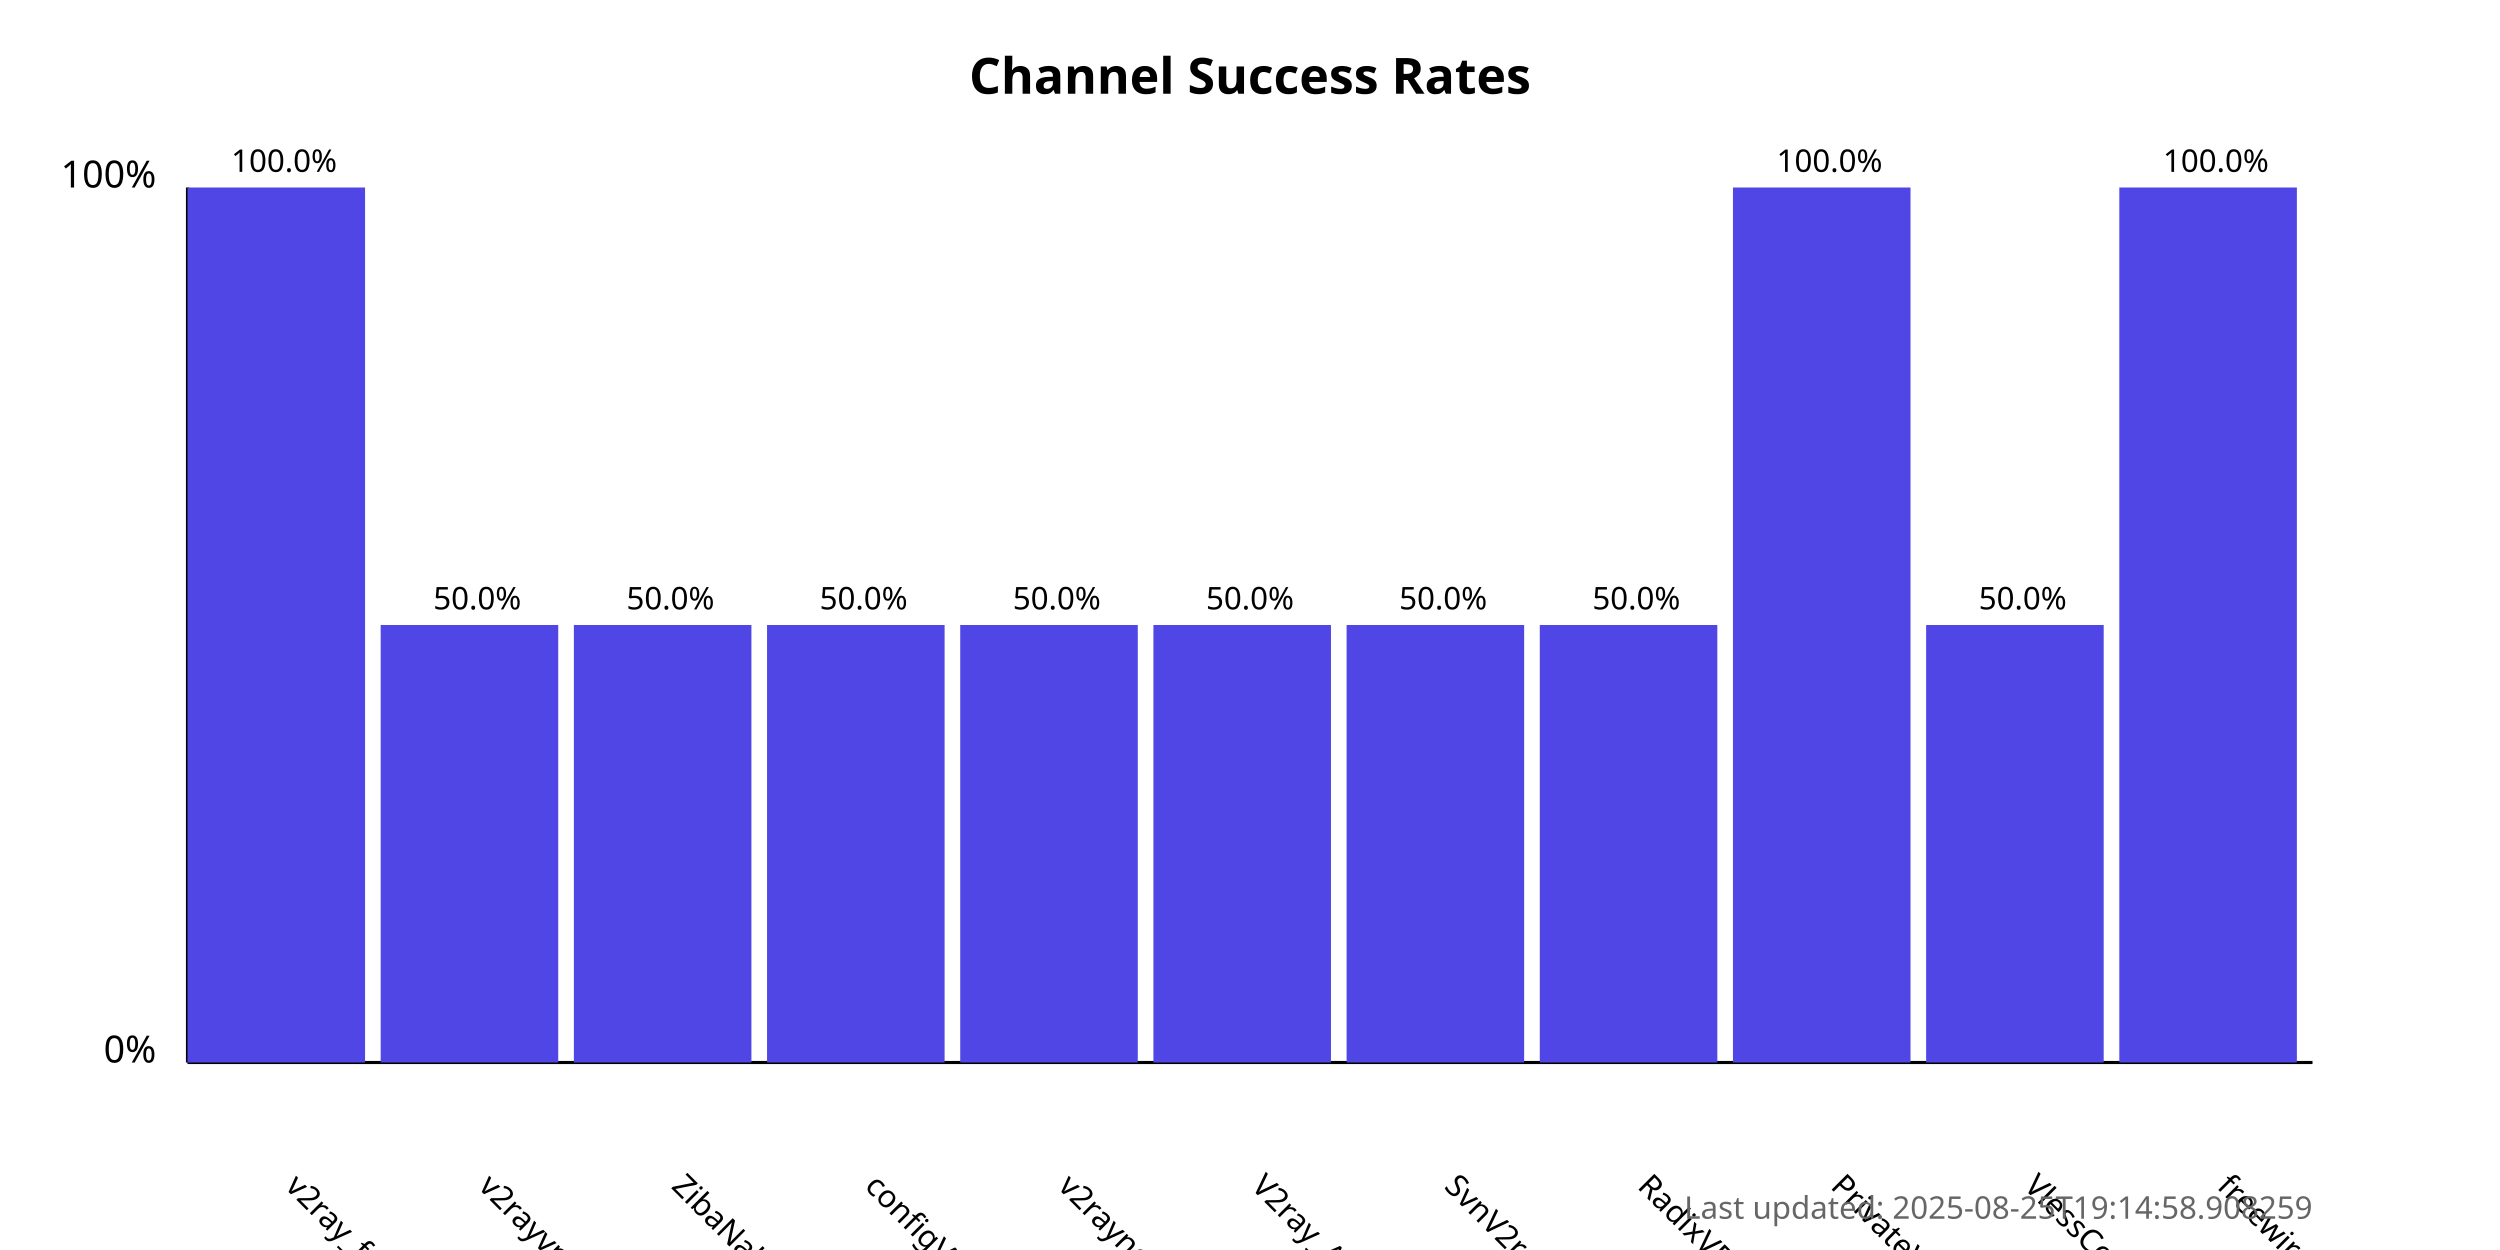
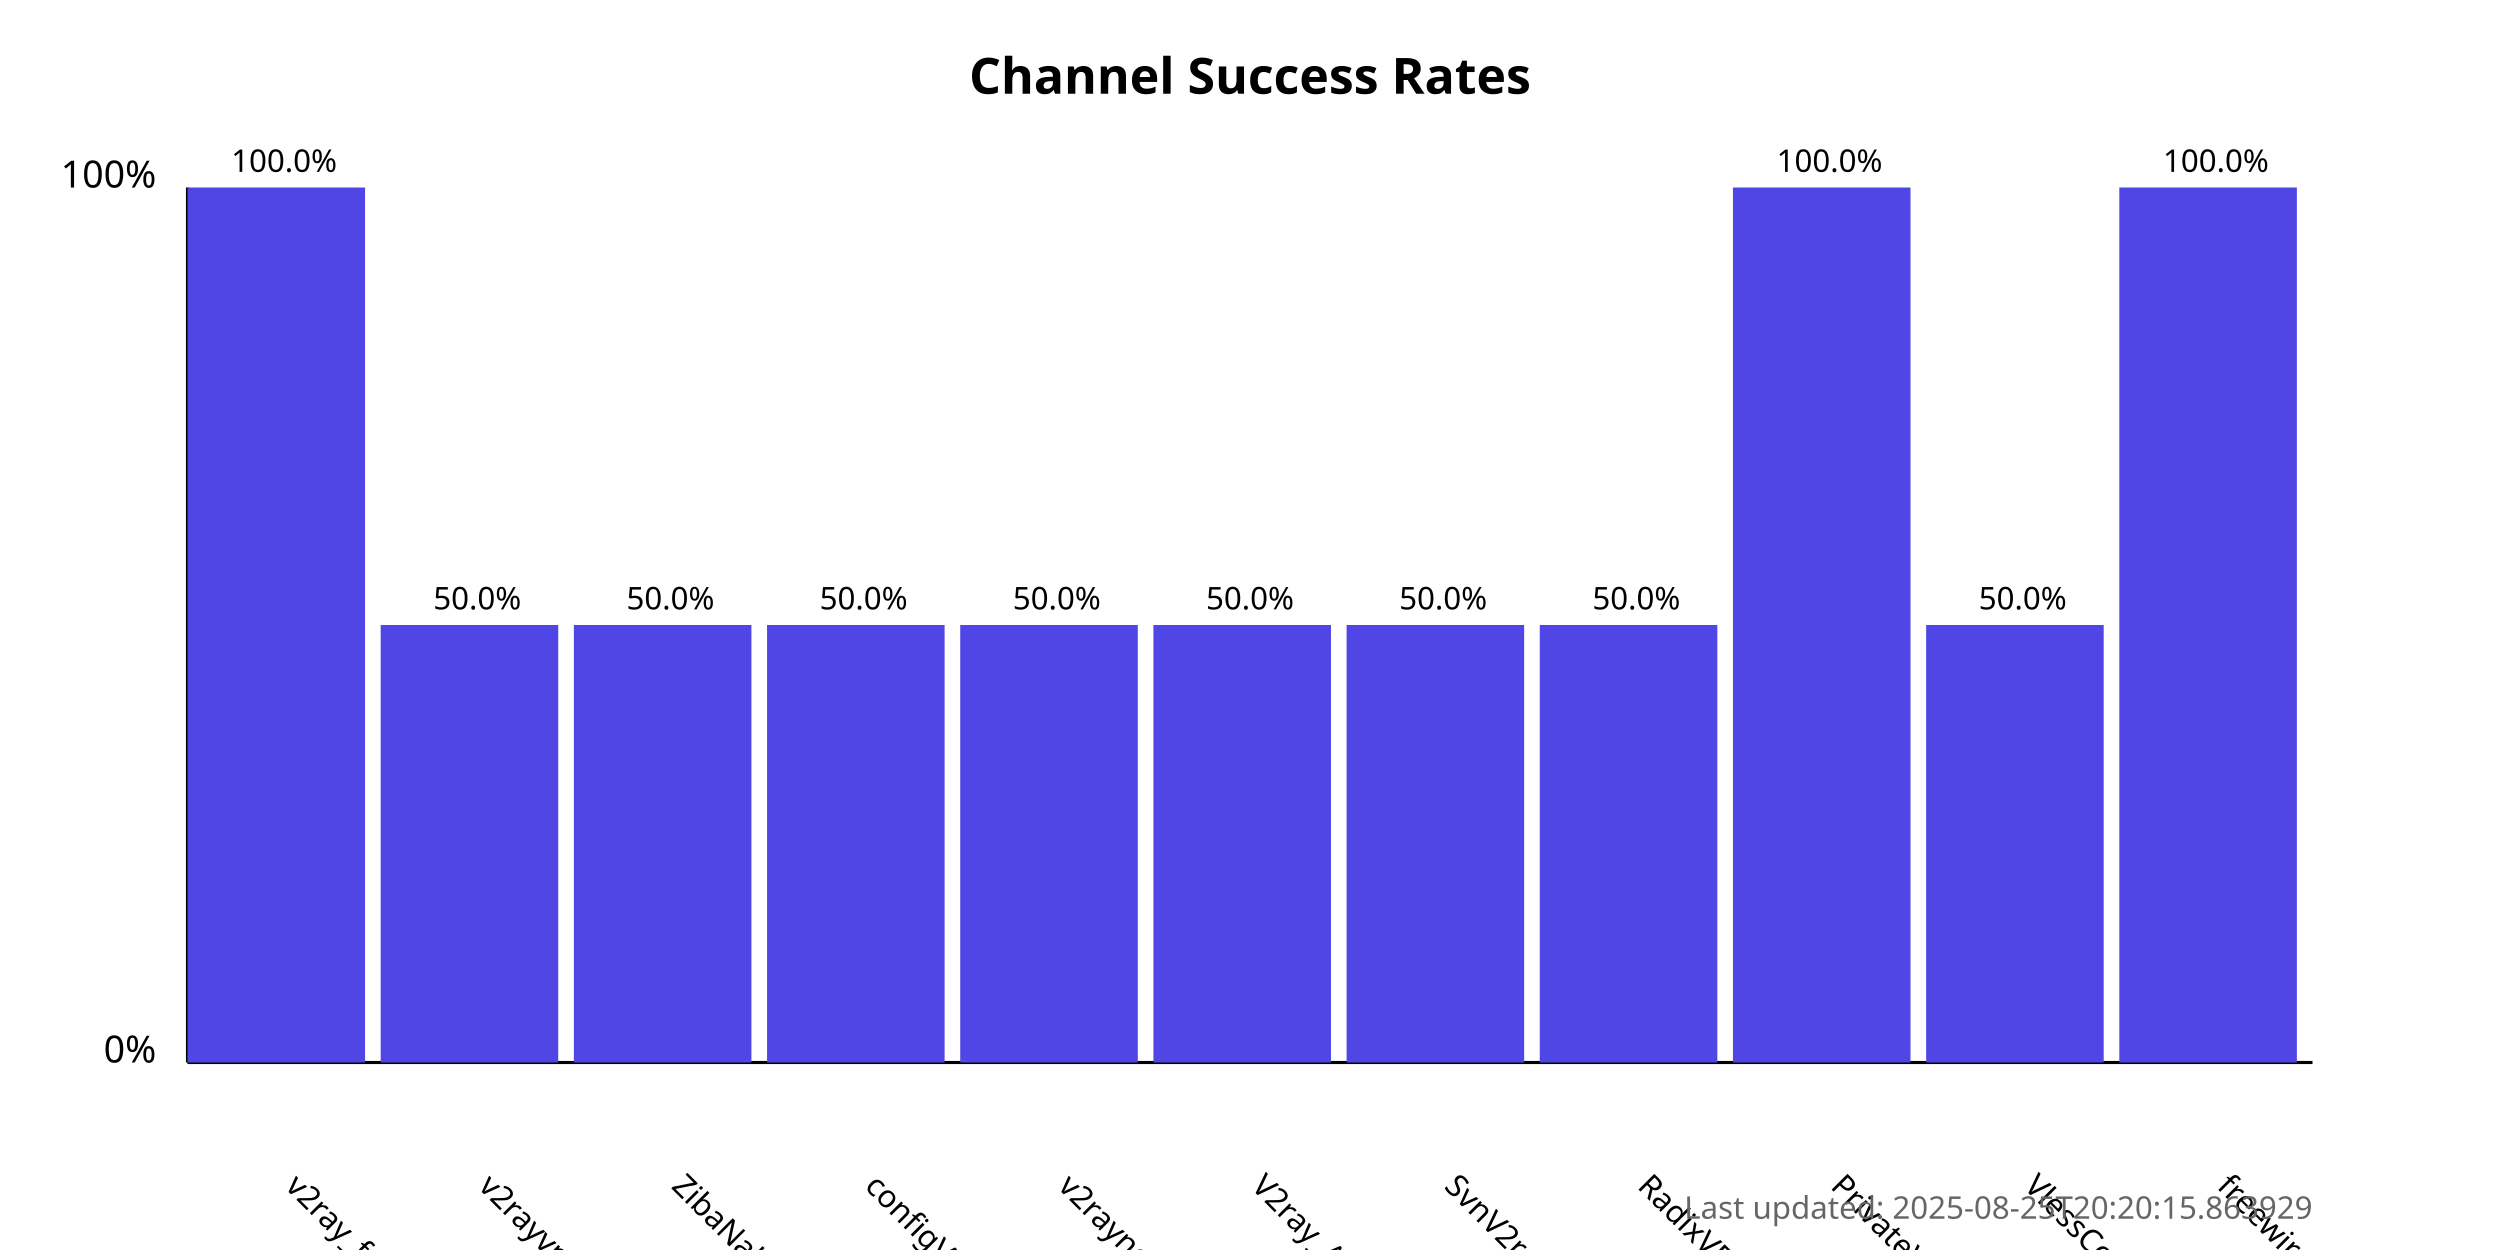
<svg xmlns="http://www.w3.org/2000/svg" width="800" height="400">
  <style>
            .chart-title { font: bold 16px sans-serif; }
            .axis-label { font: 12px sans-serif; }
            .tick-label { font: 10px sans-serif; }
            .bar { fill: #4f46e5; }
            .bar:hover { fill: #6366f1; }
            .timestamp { font: 10px sans-serif; fill: #666; }
        </style>
  <text x="400.0" y="30" text-anchor="middle" class="chart-title">
            Channel Success Rates
        </text>
  <line x1="60" y1="340" x2="60" y2="60" stroke="black" stroke-width="1" />
  <line x1="60" y1="340" x2="740" y2="340" stroke="black" stroke-width="1" />
  <text x="50" y="340" text-anchor="end" class="axis-label">0%</text>
  <text x="50" y="60" text-anchor="end" class="axis-label">100%</text>
  <g>
    <rect x="60" y="60.0" width="56.818" height="280.0" class="bar" />
    <text x="90.909" y="380" transform="rotate(45, 90.90909, 380)" text-anchor="start" class="tick-label">
                v2ray_free_conf
            </text>
    <text x="90.909" y="55.0" text-anchor="middle" class="tick-label">
                100.0%
            </text>
  </g>
  <g>
    <rect x="121.818" y="200.0" width="56.818" height="140.0" class="bar" />
    <text x="152.727" y="380" transform="rotate(45, 152.7273, 380)" text-anchor="start" class="tick-label">
                v2rayvpno
            </text>
    <text x="152.727" y="195.0" text-anchor="middle" class="tick-label">
                50.0%
            </text>
  </g>
  <g>
    <rect x="183.636" y="200.0" width="56.818" height="140.0" class="bar" />
    <text x="214.545" y="380" transform="rotate(45, 214.5455, 380)" text-anchor="start" class="tick-label">
                ZibaNabz
            </text>
    <text x="214.545" y="195.0" text-anchor="middle" class="tick-label">
                50.0%
            </text>
  </g>
  <g>
    <rect x="245.455" y="200.0" width="56.818" height="140.0" class="bar" />
    <text x="276.364" y="380" transform="rotate(45, 276.3636, 380)" text-anchor="start" class="tick-label">
                configV2rayForFree
            </text>
    <text x="276.364" y="195.0" text-anchor="middle" class="tick-label">
                50.0%
            </text>
  </g>
  <g>
    <rect x="307.273" y="200.0" width="56.818" height="140.0" class="bar" />
    <text x="338.182" y="380" transform="rotate(45, 338.1818, 380)" text-anchor="start" class="tick-label">
                v2rayngvpn
            </text>
    <text x="338.182" y="195.0" text-anchor="middle" class="tick-label">
                50.0%
            </text>
  </g>
  <g>
    <rect x="369.091" y="200.0" width="56.818" height="140.0" class="bar" />
    <text x="400.0" y="380" transform="rotate(45, 400.0, 380)" text-anchor="start" class="tick-label">
                V2ray_Alpha
            </text>
    <text x="400.0" y="195.0" text-anchor="middle" class="tick-label">
                50.0%
            </text>
  </g>
  <g>
    <rect x="430.909" y="200.0" width="56.818" height="140.0" class="bar" />
    <text x="461.818" y="380" transform="rotate(45, 461.8182, 380)" text-anchor="start" class="tick-label">
                SvnV2ray
            </text>
    <text x="461.818" y="195.0" text-anchor="middle" class="tick-label">
                50.0%
            </text>
  </g>
  <g>
    <rect x="492.727" y="200.0" width="56.818" height="140.0" class="bar" />
    <text x="523.636" y="380" transform="rotate(45, 523.6364, 380)" text-anchor="start" class="tick-label">
                RadixVPN
            </text>
    <text x="523.636" y="195.0" text-anchor="middle" class="tick-label">
                50.0%
            </text>
  </g>
  <g>
    <rect x="554.545" y="60.0" width="56.818" height="280.0" class="bar" />
    <text x="585.455" y="380" transform="rotate(45, 585.4545, 380)" text-anchor="start" class="tick-label">
                PrivateVPNs
            </text>
    <text x="585.455" y="55.0" text-anchor="middle" class="tick-label">
                100.0%
            </text>
  </g>
  <g>
    <rect x="616.364" y="200.0" width="56.818" height="140.0" class="bar" />
    <text x="647.273" y="380" transform="rotate(45, 647.2727, 380)" text-anchor="start" class="tick-label">
                VlessConfig
            </text>
    <text x="647.273" y="195.0" text-anchor="middle" class="tick-label">
                50.0%
            </text>
  </g>
  <g>
    <rect x="678.182" y="60.0" width="56.818" height="280.0" class="bar" />
    <text x="709.091" y="380" transform="rotate(45, 709.0909, 380)" text-anchor="start" class="tick-label">
                freewireguard
            </text>
    <text x="709.091" y="55.0" text-anchor="middle" class="tick-label">
                100.0%
            </text>
  </g>
  <text x="740" y="390" text-anchor="end" class="timestamp">
-             Last updated: 2025-08-25T19:14:58.908259
+             Last updated: 2025-08-25T20:20:15.863929
        </text>
</svg>
